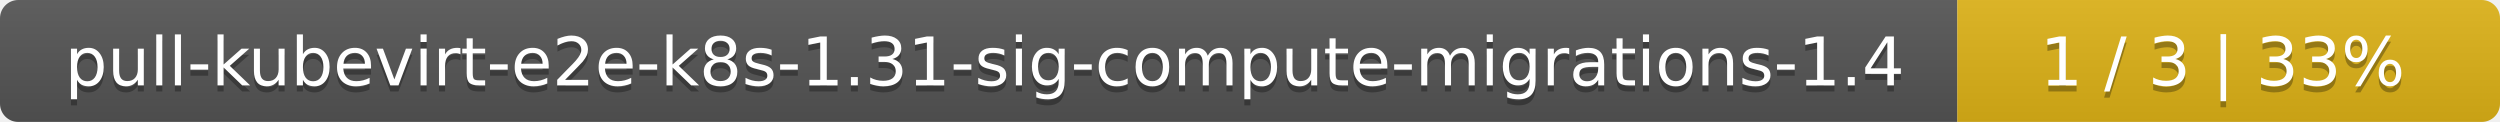
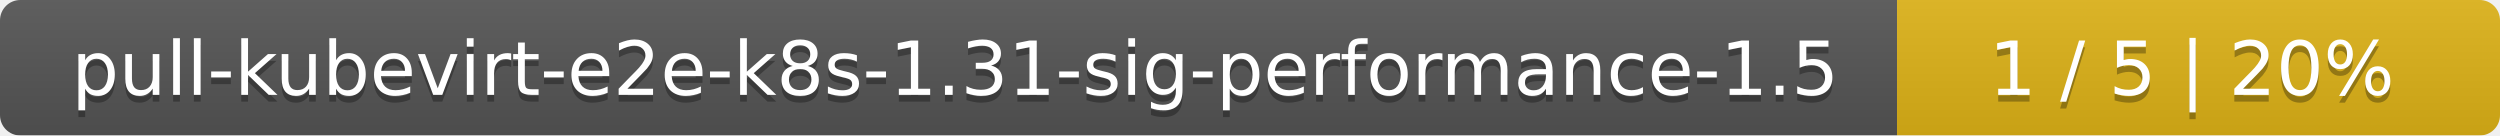
- <svg xmlns="http://www.w3.org/2000/svg" width="410" height="20">
+ <svg xmlns="http://www.w3.org/2000/svg" width="369" height="20">
  <linearGradient id="smooth" x2="0" y2="100%">
    <stop offset="0" stop-color="#bbb" stop-opacity=".1" />
    <stop offset="1" stop-opacity=".1" />
  </linearGradient>
  <mask id="round">
-     <rect width="410" height="20" rx="3" fill="#fff" />
+     <rect width="369" height="20" rx="3" fill="#fff" />
  </mask>
  <g mask="url(#round)">
-     <rect width="321" height="20" fill="#555" />
-     <rect x="321" width="89" height="20" fill="#dfb317" />
-     <rect width="410" height="20" fill="url(#smooth)" />
+     <rect width="280" height="20" fill="#555" />
+     <rect x="280" width="89" height="20" fill="#dfb317" />
+     <rect width="369" height="20" fill="url(#smooth)" />
  </g>
  <g fill="#fff" text-anchor="middle" font-family="DejaVu Sans,Verdana,Geneva,sans-serif" font-size="11">
-     <text x="161.5" y="15" fill="#010101" fill-opacity=".3">pull-kubevirt-e2e-k8s-1.31-sig-compute-migrations-1.4</text>
-     <text x="161.5" y="14">pull-kubevirt-e2e-k8s-1.31-sig-compute-migrations-1.4</text>
-     <text x="364.5" y="15" fill="#010101" fill-opacity=".3">1 / 3    |    33%</text>
-     <text x="364.5" y="14">1 / 3    |    33%</text>
+     <text x="141" y="15" fill="#010101" fill-opacity=".3">pull-kubevirt-e2e-k8s-1.31-sig-performance-1.5</text>
+     <text x="141" y="14">pull-kubevirt-e2e-k8s-1.31-sig-performance-1.5</text>
+     <text x="323.5" y="15" fill="#010101" fill-opacity=".3">1 / 5    |    20%</text>
+     <text x="323.5" y="14">1 / 5    |    20%</text>
  </g>
</svg>
